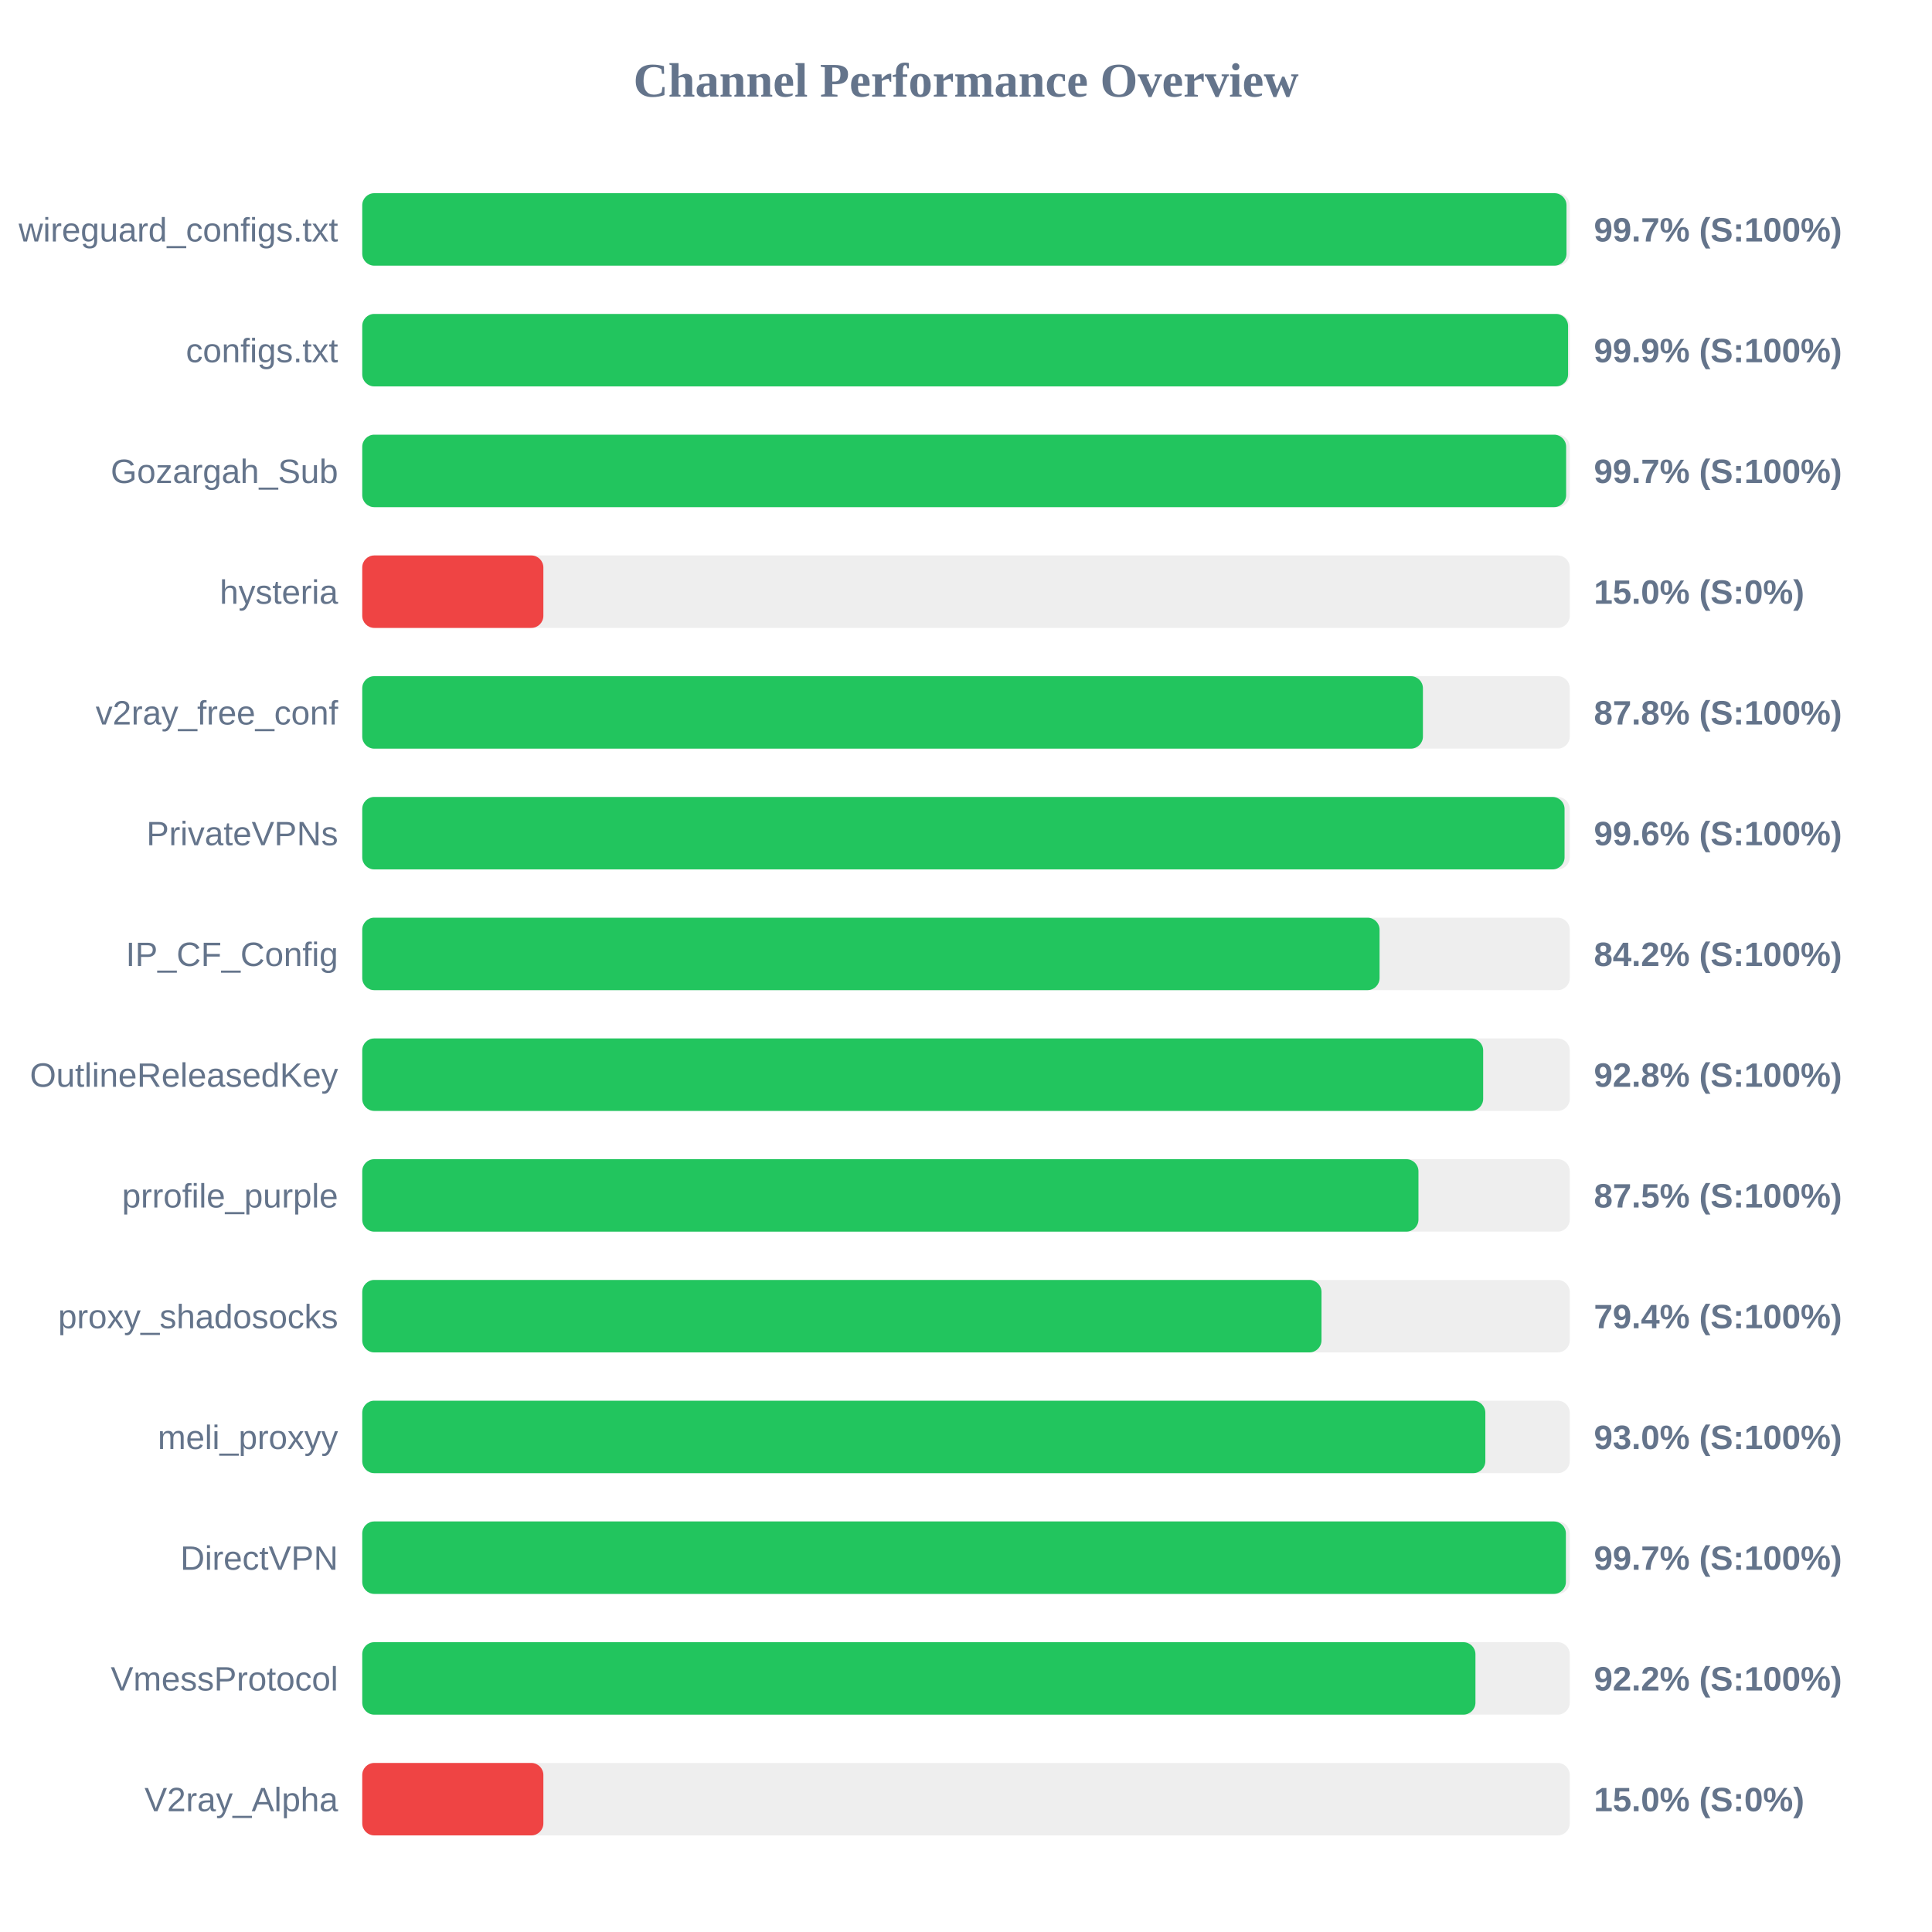
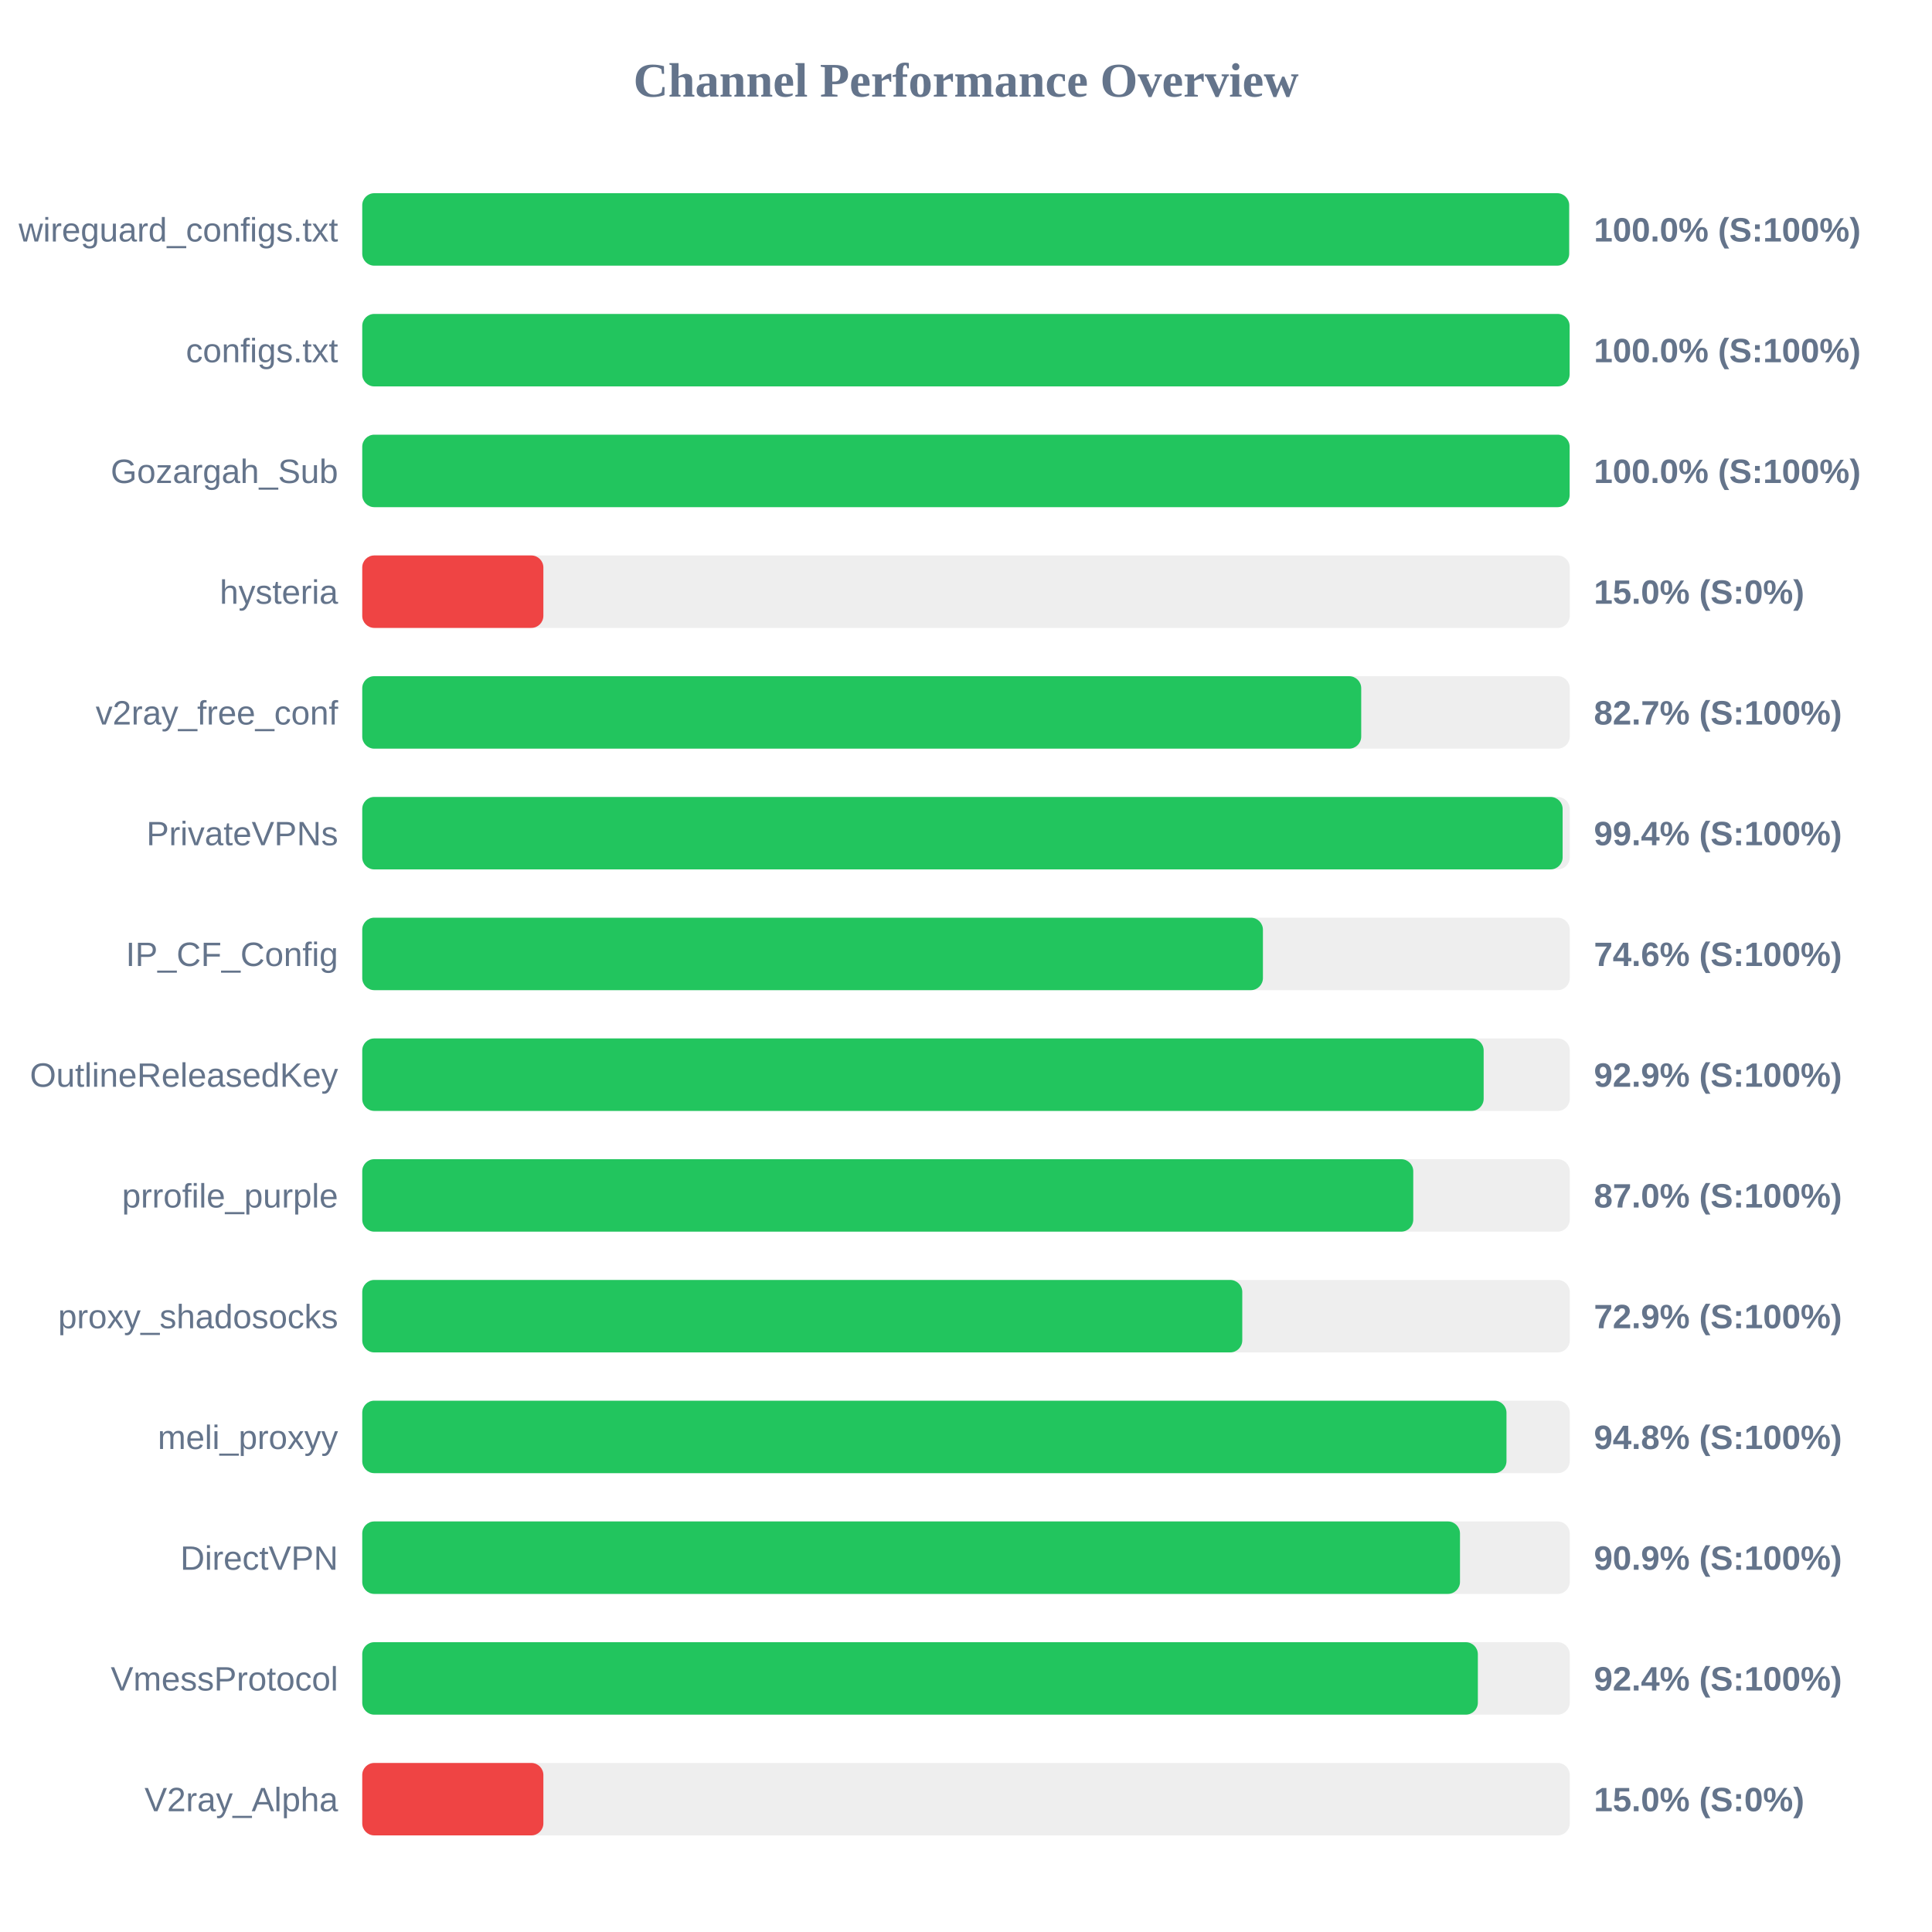
<svg xmlns="http://www.w3.org/2000/svg" width="800" height="800" version="1.1">
  <style>
        .row { font: 14px Arial; fill: #64748b; }
        .score { font: bold 14px Arial; fill: #64748b; }
    </style>
  <text x="400" y="40" text-anchor="middle" font-size="20px" font-weight="bold" fill="#64748b">Channel Performance Overview</text>
  <rect x="150" y="80" width="500" height="30" fill="#eee" rx="5" />
-   <rect x="150" y="80" width="498.65" height="30" fill="#22c55e" rx="5" />
+   <rect x="150" y="80" width="499.75" height="30" fill="#22c55e" rx="5" />
  <text x="140" y="100" text-anchor="end" class="row">wireguard_configs.txt</text>
-   <text x="660" y="100" text-anchor="start" class="score">99.7% (S:100%)</text>
+   <text x="660" y="100" text-anchor="start" class="score">100.0% (S:100%)</text>
  <rect x="150" y="130" width="500" height="30" fill="#eee" rx="5" />
-   <rect x="150" y="130" width="499.3" height="30" fill="#22c55e" rx="5" />
+   <rect x="150" y="130" width="499.95" height="30" fill="#22c55e" rx="5" />
  <text x="140" y="150" text-anchor="end" class="row">configs.txt</text>
-   <text x="660" y="150" text-anchor="start" class="score">99.9% (S:100%)</text>
+   <text x="660" y="150" text-anchor="start" class="score">100.0% (S:100%)</text>
  <rect x="150" y="180" width="500" height="30" fill="#eee" rx="5" />
-   <rect x="150" y="180" width="498.5" height="30" fill="#22c55e" rx="5" />
+   <rect x="150" y="180" width="499.95" height="30" fill="#22c55e" rx="5" />
  <text x="140" y="200" text-anchor="end" class="row">Gozargah_Sub</text>
-   <text x="660" y="200" text-anchor="start" class="score">99.7% (S:100%)</text>
+   <text x="660" y="200" text-anchor="start" class="score">100.0% (S:100%)</text>
  <rect x="150" y="230" width="500" height="30" fill="#eee" rx="5" />
  <rect x="150" y="230" width="75.0" height="30" fill="#ef4444" rx="5" />
  <text x="140" y="250" text-anchor="end" class="row">hysteria</text>
  <text x="660" y="250" text-anchor="start" class="score">15.0% (S:0%)</text>
  <rect x="150" y="280" width="500" height="30" fill="#eee" rx="5" />
-   <rect x="150" y="280" width="439.2" height="30" fill="#22c55e" rx="5" />
+   <rect x="150" y="280" width="413.65" height="30" fill="#22c55e" rx="5" />
  <text x="140" y="300" text-anchor="end" class="row">v2ray_free_conf</text>
-   <text x="660" y="300" text-anchor="start" class="score">87.8% (S:100%)</text>
+   <text x="660" y="300" text-anchor="start" class="score">82.7% (S:100%)</text>
  <rect x="150" y="330" width="500" height="30" fill="#eee" rx="5" />
-   <rect x="150" y="330" width="497.85" height="30" fill="#22c55e" rx="5" />
+   <rect x="150" y="330" width="497.05" height="30" fill="#22c55e" rx="5" />
  <text x="140" y="350" text-anchor="end" class="row">PrivateVPNs</text>
-   <text x="660" y="350" text-anchor="start" class="score">99.6% (S:100%)</text>
+   <text x="660" y="350" text-anchor="start" class="score">99.4% (S:100%)</text>
  <rect x="150" y="380" width="500" height="30" fill="#eee" rx="5" />
-   <rect x="150" y="380" width="421.25" height="30" fill="#22c55e" rx="5" />
+   <rect x="150" y="380" width="372.95" height="30" fill="#22c55e" rx="5" />
  <text x="140" y="400" text-anchor="end" class="row">IP_CF_Config</text>
-   <text x="660" y="400" text-anchor="start" class="score">84.2% (S:100%)</text>
+   <text x="660" y="400" text-anchor="start" class="score">74.6% (S:100%)</text>
  <rect x="150" y="430" width="500" height="30" fill="#eee" rx="5" />
-   <rect x="150" y="430" width="464.15" height="30" fill="#22c55e" rx="5" />
+   <rect x="150" y="430" width="464.35" height="30" fill="#22c55e" rx="5" />
  <text x="140" y="450" text-anchor="end" class="row">OutlineReleasedKey</text>
-   <text x="660" y="450" text-anchor="start" class="score">92.8% (S:100%)</text>
+   <text x="660" y="450" text-anchor="start" class="score">92.9% (S:100%)</text>
  <rect x="150" y="480" width="500" height="30" fill="#eee" rx="5" />
-   <rect x="150" y="480" width="437.35" height="30" fill="#22c55e" rx="5" />
+   <rect x="150" y="480" width="435.2" height="30" fill="#22c55e" rx="5" />
  <text x="140" y="500" text-anchor="end" class="row">prrofile_purple</text>
-   <text x="660" y="500" text-anchor="start" class="score">87.5% (S:100%)</text>
+   <text x="660" y="500" text-anchor="start" class="score">87.0% (S:100%)</text>
  <rect x="150" y="530" width="500" height="30" fill="#eee" rx="5" />
-   <rect x="150" y="530" width="397.2" height="30" fill="#22c55e" rx="5" />
+   <rect x="150" y="530" width="364.4" height="30" fill="#22c55e" rx="5" />
  <text x="140" y="550" text-anchor="end" class="row">proxy_shadosocks</text>
-   <text x="660" y="550" text-anchor="start" class="score">79.4% (S:100%)</text>
+   <text x="660" y="550" text-anchor="start" class="score">72.9% (S:100%)</text>
  <rect x="150" y="580" width="500" height="30" fill="#eee" rx="5" />
-   <rect x="150" y="580" width="465.05" height="30" fill="#22c55e" rx="5" />
+   <rect x="150" y="580" width="473.8" height="30" fill="#22c55e" rx="5" />
  <text x="140" y="600" text-anchor="end" class="row">meli_proxyy</text>
-   <text x="660" y="600" text-anchor="start" class="score">93.0% (S:100%)</text>
+   <text x="660" y="600" text-anchor="start" class="score">94.8% (S:100%)</text>
  <rect x="150" y="630" width="500" height="30" fill="#eee" rx="5" />
-   <rect x="150" y="630" width="498.4" height="30" fill="#22c55e" rx="5" />
+   <rect x="150" y="630" width="454.55" height="30" fill="#22c55e" rx="5" />
  <text x="140" y="650" text-anchor="end" class="row">DirectVPN</text>
-   <text x="660" y="650" text-anchor="start" class="score">99.7% (S:100%)</text>
+   <text x="660" y="650" text-anchor="start" class="score">90.9% (S:100%)</text>
  <rect x="150" y="680" width="500" height="30" fill="#eee" rx="5" />
-   <rect x="150" y="680" width="460.95" height="30" fill="#22c55e" rx="5" />
+   <rect x="150" y="680" width="461.95" height="30" fill="#22c55e" rx="5" />
  <text x="140" y="700" text-anchor="end" class="row">VmessProtocol</text>
-   <text x="660" y="700" text-anchor="start" class="score">92.2% (S:100%)</text>
+   <text x="660" y="700" text-anchor="start" class="score">92.4% (S:100%)</text>
  <rect x="150" y="730" width="500" height="30" fill="#eee" rx="5" />
  <rect x="150" y="730" width="75.0" height="30" fill="#ef4444" rx="5" />
  <text x="140" y="750" text-anchor="end" class="row">V2ray_Alpha</text>
  <text x="660" y="750" text-anchor="start" class="score">15.0% (S:0%)</text>
</svg>
